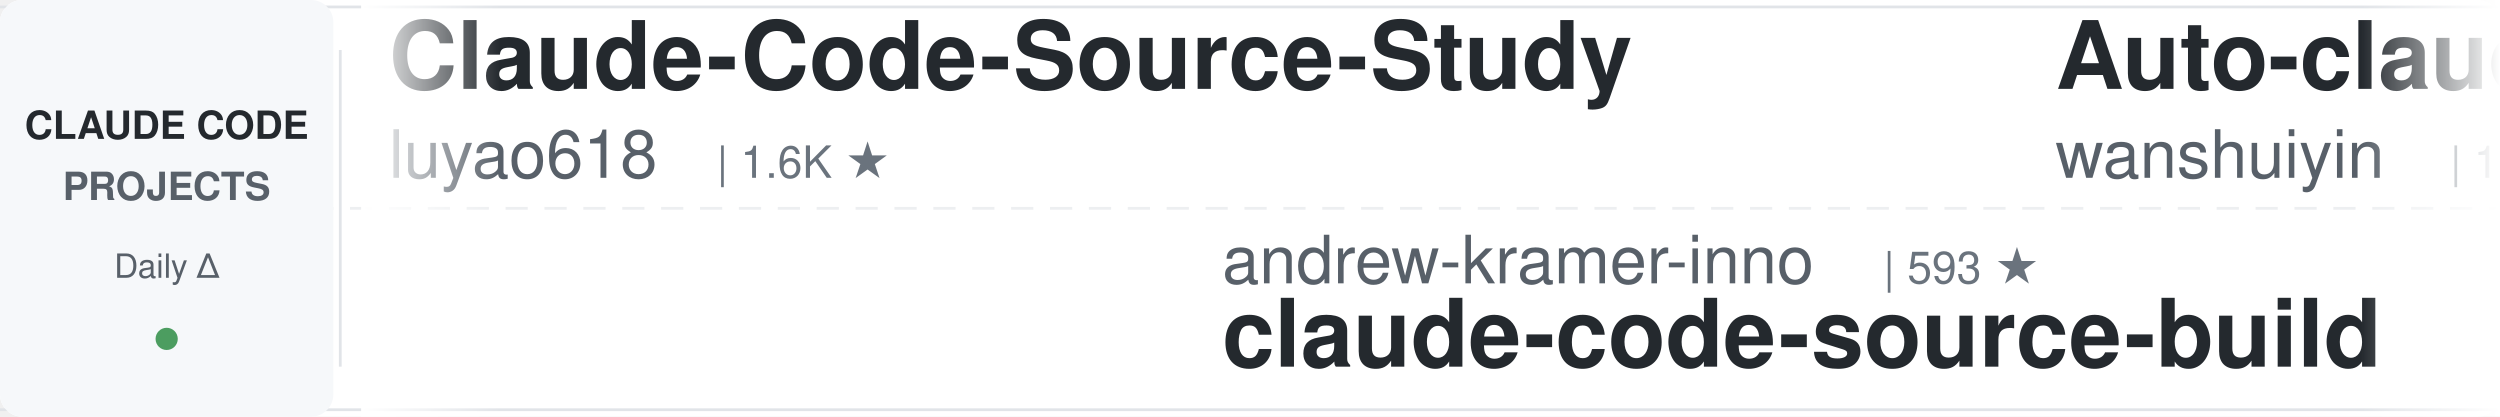
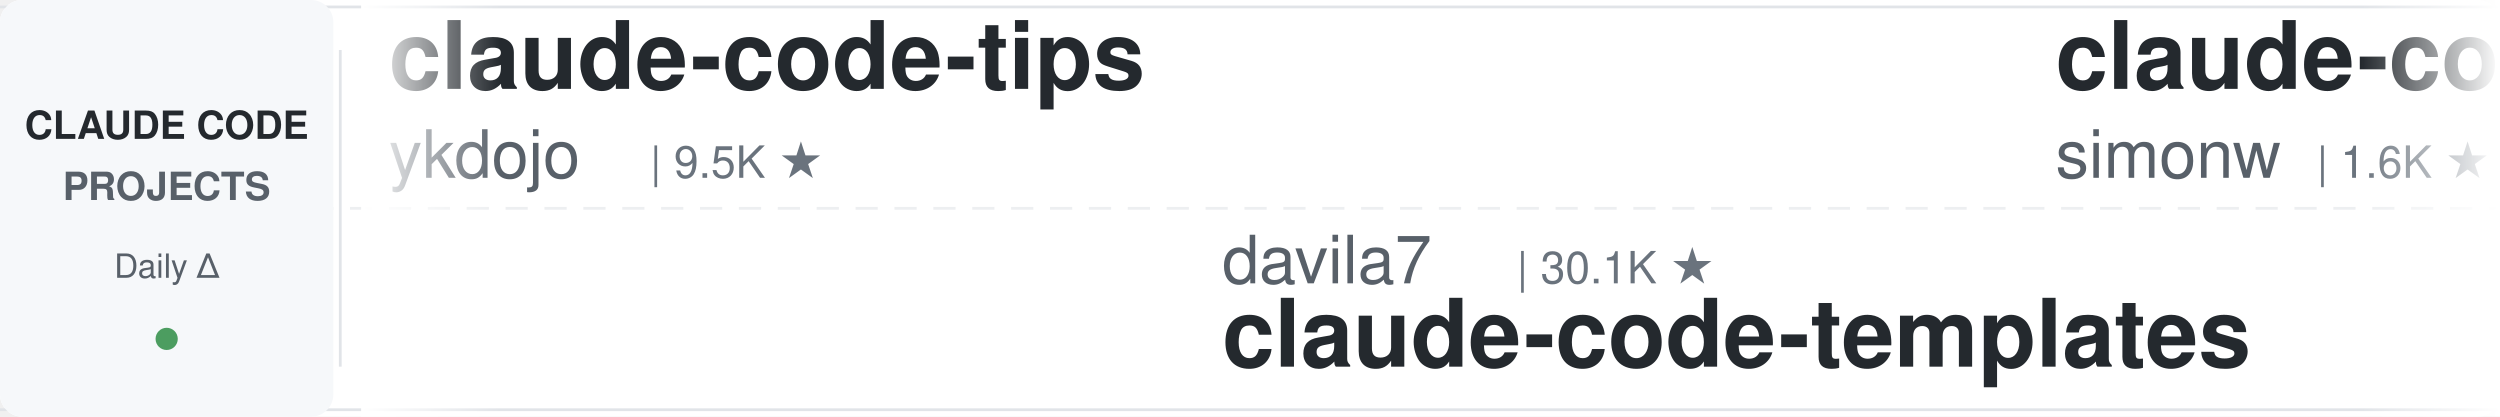
<svg xmlns="http://www.w3.org/2000/svg" width="900" height="150">
  <defs>
    <linearGradient id="leftFade" x1="0%" y1="0%" x2="100%" y2="0%">
      <stop offset="0%" style="stop-color:#ffffff;stop-opacity:1" />
      <stop offset="100%" style="stop-color:#ffffff;stop-opacity:0" />
    </linearGradient>
    <linearGradient id="rightFade" x1="0%" y1="0%" x2="100%" y2="0%">
      <stop offset="0%" style="stop-color:#ffffff;stop-opacity:0" />
      <stop offset="100%" style="stop-color:#ffffff;stop-opacity:1" />
    </linearGradient>
  </defs>
  <rect width="900" height="150" fill="#ffffff" rx="8" />
  <rect x="0" y="2" width="900" height="1" fill="#e1e4e8" />
  <rect x="0" y="147" width="900" height="1" fill="#e1e4e8" />
  <line x1="0" y1="75" x2="900" y2="75" stroke="#e1e4e8" stroke-width="1" stroke-dasharray="8 6" opacity="0.6" />
  <rect x="0" y="0" width="120" height="150" fill="#f6f8fa" rx="8" />
  <text x="60" y="50" font-family="-apple-system, BlinkMacSystemFont, 'Segoe UI', Helvetica, Arial, sans-serif" font-size="14" font-weight="600" fill="#24292e" text-anchor="middle">CLAUDE CODE</text>
  <text x="60" y="72" font-family="-apple-system, BlinkMacSystemFont, 'Segoe UI', Helvetica, Arial, sans-serif" font-size="14" font-weight="600" fill="#586069" text-anchor="middle">PROJECTS</text>
  <text x="60" y="100" font-family="-apple-system, BlinkMacSystemFont, 'Segoe UI', Helvetica, Arial, sans-serif" font-size="12" font-weight="500" fill="#586069" text-anchor="middle">Daily Δ</text>
  <circle cx="60" cy="122" r="4" fill="#22863a" opacity="0.8" />
  <rect x="122" y="18" width="1" height="114" fill="#e1e4e8" />
  <clipPath id="tickerClip">
    <rect x="130" y="0" width="770" height="150" />
  </clipPath>
  <g clip-path="url(#tickerClip)">
    <g id="tickerItems">
      <animateTransform attributeName="transform" attributeType="XML" type="translate" from="0 0" to="-3000 0" dur="54s" repeatCount="indefinite" />
      <g transform="translate(0, 0)">
-         <text x="140" y="32" font-family="-apple-system, BlinkMacSystemFont, 'Segoe UI', Helvetica, Arial, sans-serif" font-size="34" font-weight="600" fill="#24292e">Claude-Code-Source-Study</text>
-         <text x="140" y="64" font-family="-apple-system, BlinkMacSystemFont, 'Segoe UI', Helvetica, Arial, sans-serif" font-size="24" font-weight="400" fill="#586069">luyao618</text>
-         <text x="258" y="64" font-family="-apple-system, BlinkMacSystemFont, 'Segoe UI', Helvetica, Arial, sans-serif" font-size="16" font-weight="500" fill="#6a737d">| 1.6K ★</text>
+         <text x="140" y="32" font-family="-apple-system, BlinkMacSystemFont, 'Segoe UI', Helvetica, Arial, sans-serif" font-size="34" font-weight="600" fill="#24292e">claude-code-tips</text>
+         <text x="140" y="64" font-family="-apple-system, BlinkMacSystemFont, 'Segoe UI', Helvetica, Arial, sans-serif" font-size="24" font-weight="400" fill="#586069">ykdojo</text>
+         <text x="234" y="64" font-family="-apple-system, BlinkMacSystemFont, 'Segoe UI', Helvetica, Arial, sans-serif" font-size="16" font-weight="500" fill="#6a737d">| 9.5K ★</text>
      </g>
      <g transform="translate(300, 0)">
-         <text x="140" y="102" font-family="-apple-system, BlinkMacSystemFont, 'Segoe UI', Helvetica, Arial, sans-serif" font-size="24" font-weight="400" fill="#586069">andrew-kramer-inno</text>
-         <text x="378" y="102" font-family="-apple-system, BlinkMacSystemFont, 'Segoe UI', Helvetica, Arial, sans-serif" font-size="16" font-weight="500" fill="#6a737d">| 593 ★</text>
-         <text x="140" y="132" font-family="-apple-system, BlinkMacSystemFont, 'Segoe UI', Helvetica, Arial, sans-serif" font-size="34" font-weight="600" fill="#24292e">claude-code-source-build</text>
+         <text x="140" y="102" font-family="-apple-system, BlinkMacSystemFont, 'Segoe UI', Helvetica, Arial, sans-serif" font-size="24" font-weight="400" fill="#586069">davila7</text>
+         <text x="246" y="102" font-family="-apple-system, BlinkMacSystemFont, 'Segoe UI', Helvetica, Arial, sans-serif" font-size="16" font-weight="500" fill="#6a737d">| 30.1K ★</text>
+         <text x="140" y="132" font-family="-apple-system, BlinkMacSystemFont, 'Segoe UI', Helvetica, Arial, sans-serif" font-size="34" font-weight="600" fill="#24292e">claude-code-templates</text>
      </g>
      <g transform="translate(600, 0)">
-         <text x="140" y="32" font-family="-apple-system, BlinkMacSystemFont, 'Segoe UI', Helvetica, Arial, sans-serif" font-size="34" font-weight="600" fill="#24292e">Auto-claude-code-researc...</text>
-         <text x="140" y="64" font-family="-apple-system, BlinkMacSystemFont, 'Segoe UI', Helvetica, Arial, sans-serif" font-size="24" font-weight="400" fill="#586069">wanshuiyin</text>
-         <text x="282" y="64" font-family="-apple-system, BlinkMacSystemFont, 'Segoe UI', Helvetica, Arial, sans-serif" font-size="16" font-weight="500" fill="#6a737d">| 14.2K ★</text>
+         <text x="140" y="32" font-family="-apple-system, BlinkMacSystemFont, 'Segoe UI', Helvetica, Arial, sans-serif" font-size="34" font-weight="600" fill="#24292e">claude-code-transcripts</text>
+         <text x="140" y="64" font-family="-apple-system, BlinkMacSystemFont, 'Segoe UI', Helvetica, Arial, sans-serif" font-size="24" font-weight="400" fill="#586069">simonw</text>
+         <text x="234" y="64" font-family="-apple-system, BlinkMacSystemFont, 'Segoe UI', Helvetica, Arial, sans-serif" font-size="16" font-weight="500" fill="#6a737d">| 1.6K ★</text>
      </g>
      <g transform="translate(900, 0)">
-         <text x="140" y="102" font-family="-apple-system, BlinkMacSystemFont, 'Segoe UI', Helvetica, Arial, sans-serif" font-size="24" font-weight="400" fill="#586069">pedrohcgs</text>
-         <text x="270" y="102" font-family="-apple-system, BlinkMacSystemFont, 'Segoe UI', Helvetica, Arial, sans-serif" font-size="16" font-weight="500" fill="#6a737d">| 1.4K ★</text>
-         <text x="140" y="132" font-family="-apple-system, BlinkMacSystemFont, 'Segoe UI', Helvetica, Arial, sans-serif" font-size="34" font-weight="600" fill="#24292e">claude-code-my-workflow</text>
+         <text x="140" y="102" font-family="-apple-system, BlinkMacSystemFont, 'Segoe UI', Helvetica, Arial, sans-serif" font-size="24" font-weight="400" fill="#586069">SeemSeam</text>
+         <text x="258" y="102" font-family="-apple-system, BlinkMacSystemFont, 'Segoe UI', Helvetica, Arial, sans-serif" font-size="16" font-weight="500" fill="#6a737d">| 3.4K ★</text>
+         <text x="140" y="132" font-family="-apple-system, BlinkMacSystemFont, 'Segoe UI', Helvetica, Arial, sans-serif" font-size="34" font-weight="600" fill="#24292e">claude_codex_bridge</text>
      </g>
      <g transform="translate(1200, 0)">
-         <text x="140" y="32" font-family="-apple-system, BlinkMacSystemFont, 'Segoe UI', Helvetica, Arial, sans-serif" font-size="34" font-weight="600" fill="#24292e">claude-code-hooks-master...</text>
-         <text x="140" y="64" font-family="-apple-system, BlinkMacSystemFont, 'Segoe UI', Helvetica, Arial, sans-serif" font-size="24" font-weight="400" fill="#586069">disler</text>
-         <text x="234" y="64" font-family="-apple-system, BlinkMacSystemFont, 'Segoe UI', Helvetica, Arial, sans-serif" font-size="16" font-weight="500" fill="#6a737d">| 3.9K ★</text>
+         <text x="140" y="32" font-family="-apple-system, BlinkMacSystemFont, 'Segoe UI', Helvetica, Arial, sans-serif" font-size="34" font-weight="600" fill="#24292e">claude-code-system-promp...</text>
+         <text x="140" y="64" font-family="-apple-system, BlinkMacSystemFont, 'Segoe UI', Helvetica, Arial, sans-serif" font-size="24" font-weight="400" fill="#586069">Piebald-AI</text>
+         <text x="282" y="64" font-family="-apple-system, BlinkMacSystemFont, 'Segoe UI', Helvetica, Arial, sans-serif" font-size="16" font-weight="500" fill="#6a737d">| 12.2K ★</text>
      </g>
      <g transform="translate(1500, 0)">
-         <text x="140" y="102" font-family="-apple-system, BlinkMacSystemFont, 'Segoe UI', Helvetica, Arial, sans-serif" font-size="24" font-weight="400" fill="#586069">krusemediallc</text>
-         <text x="318" y="102" font-family="-apple-system, BlinkMacSystemFont, 'Segoe UI', Helvetica, Arial, sans-serif" font-size="16" font-weight="500" fill="#6a737d">| 1.1K ★</text>
-         <text x="140" y="132" font-family="-apple-system, BlinkMacSystemFont, 'Segoe UI', Helvetica, Arial, sans-serif" font-size="34" font-weight="600" fill="#24292e">arcads-claude-code</text>
+         <text x="140" y="102" font-family="-apple-system, BlinkMacSystemFont, 'Segoe UI', Helvetica, Arial, sans-serif" font-size="24" font-weight="400" fill="#586069">shanraisshan</text>
+         <text x="306" y="102" font-family="-apple-system, BlinkMacSystemFont, 'Segoe UI', Helvetica, Arial, sans-serif" font-size="16" font-weight="500" fill="#6a737d">| 64.0K ★</text>
+         <text x="140" y="132" font-family="-apple-system, BlinkMacSystemFont, 'Segoe UI', Helvetica, Arial, sans-serif" font-size="34" font-weight="600" fill="#24292e">claude-code-best-practic...</text>
      </g>
      <g transform="translate(1800, 0)">
-         <text x="140" y="32" font-family="-apple-system, BlinkMacSystemFont, 'Segoe UI', Helvetica, Arial, sans-serif" font-size="34" font-weight="600" fill="#24292e">claude-code-action</text>
-         <text x="140" y="64" font-family="-apple-system, BlinkMacSystemFont, 'Segoe UI', Helvetica, Arial, sans-serif" font-size="24" font-weight="400" fill="#586069">anthropics</text>
-         <text x="282" y="64" font-family="-apple-system, BlinkMacSystemFont, 'Segoe UI', Helvetica, Arial, sans-serif" font-size="16" font-weight="500" fill="#6a737d">| 8.5K ★</text>
+         <text x="140" y="32" font-family="-apple-system, BlinkMacSystemFont, 'Segoe UI', Helvetica, Arial, sans-serif" font-size="34" font-weight="600" fill="#24292e">claude-howto</text>
+         <text x="140" y="64" font-family="-apple-system, BlinkMacSystemFont, 'Segoe UI', Helvetica, Arial, sans-serif" font-size="24" font-weight="400" fill="#586069">luongnv89</text>
+         <text x="270" y="64" font-family="-apple-system, BlinkMacSystemFont, 'Segoe UI', Helvetica, Arial, sans-serif" font-size="16" font-weight="500" fill="#6a737d">| 40.8K ★</text>
      </g>
      <g transform="translate(2100, 0)">
-         <text x="140" y="102" font-family="-apple-system, BlinkMacSystemFont, 'Segoe UI', Helvetica, Arial, sans-serif" font-size="24" font-weight="400" fill="#586069">asgeirtj</text>
-         <text x="258" y="102" font-family="-apple-system, BlinkMacSystemFont, 'Segoe UI', Helvetica, Arial, sans-serif" font-size="16" font-weight="500" fill="#6a737d">| 62.3K ★</text>
-         <text x="140" y="132" font-family="-apple-system, BlinkMacSystemFont, 'Segoe UI', Helvetica, Arial, sans-serif" font-size="34" font-weight="600" fill="#24292e">system_prompts_leaks</text>
+         <text x="140" y="102" font-family="-apple-system, BlinkMacSystemFont, 'Segoe UI', Helvetica, Arial, sans-serif" font-size="24" font-weight="400" fill="#586069">zebbern</text>
+         <text x="246" y="102" font-family="-apple-system, BlinkMacSystemFont, 'Segoe UI', Helvetica, Arial, sans-serif" font-size="16" font-weight="500" fill="#6a737d">| 4.5K ★</text>
+         <text x="140" y="132" font-family="-apple-system, BlinkMacSystemFont, 'Segoe UI', Helvetica, Arial, sans-serif" font-size="34" font-weight="600" fill="#24292e">claude-code-guide</text>
      </g>
      <g transform="translate(2400, 0)">
-         <text x="140" y="32" font-family="-apple-system, BlinkMacSystemFont, 'Segoe UI', Helvetica, Arial, sans-serif" font-size="34" font-weight="600" fill="#24292e">ralph-claude-code</text>
-         <text x="140" y="64" font-family="-apple-system, BlinkMacSystemFont, 'Segoe UI', Helvetica, Arial, sans-serif" font-size="24" font-weight="400" fill="#586069">frankbria</text>
-         <text x="270" y="64" font-family="-apple-system, BlinkMacSystemFont, 'Segoe UI', Helvetica, Arial, sans-serif" font-size="16" font-weight="500" fill="#6a737d">| 9.6K ★</text>
+         <text x="140" y="32" font-family="-apple-system, BlinkMacSystemFont, 'Segoe UI', Helvetica, Arial, sans-serif" font-size="34" font-weight="600" fill="#24292e">claude-code-rust</text>
+         <text x="140" y="64" font-family="-apple-system, BlinkMacSystemFont, 'Segoe UI', Helvetica, Arial, sans-serif" font-size="24" font-weight="400" fill="#586069">lorryjovens-hub</text>
+         <text x="342" y="64" font-family="-apple-system, BlinkMacSystemFont, 'Segoe UI', Helvetica, Arial, sans-serif" font-size="16" font-weight="500" fill="#6a737d">| 1.7K ★</text>
      </g>
      <g transform="translate(2700, 0)">
-         <text x="140" y="102" font-family="-apple-system, BlinkMacSystemFont, 'Segoe UI', Helvetica, Arial, sans-serif" font-size="24" font-weight="400" fill="#586069">Chachamaru127</text>
-         <text x="318" y="102" font-family="-apple-system, BlinkMacSystemFont, 'Segoe UI', Helvetica, Arial, sans-serif" font-size="16" font-weight="500" fill="#6a737d">| 3.0K ★</text>
-         <text x="140" y="132" font-family="-apple-system, BlinkMacSystemFont, 'Segoe UI', Helvetica, Arial, sans-serif" font-size="34" font-weight="600" fill="#24292e">claude-code-harness</text>
+         <text x="140" y="102" font-family="-apple-system, BlinkMacSystemFont, 'Segoe UI', Helvetica, Arial, sans-serif" font-size="24" font-weight="400" fill="#586069">Maciek-roboblog</text>
+         <text x="342" y="102" font-family="-apple-system, BlinkMacSystemFont, 'Segoe UI', Helvetica, Arial, sans-serif" font-size="16" font-weight="500" fill="#6a737d">| 8.6K ★</text>
+         <text x="140" y="132" font-family="-apple-system, BlinkMacSystemFont, 'Segoe UI', Helvetica, Arial, sans-serif" font-size="34" font-weight="600" fill="#24292e">Claude-Code-Usage-Monito...</text>
      </g>
      <g transform="translate(3000, 0)">
-         <text x="140" y="32" font-family="-apple-system, BlinkMacSystemFont, 'Segoe UI', Helvetica, Arial, sans-serif" font-size="34" font-weight="600" fill="#24292e">Claude-Code-Source-Study</text>
-         <text x="140" y="64" font-family="-apple-system, BlinkMacSystemFont, 'Segoe UI', Helvetica, Arial, sans-serif" font-size="24" font-weight="400" fill="#586069">luyao618</text>
-         <text x="258" y="64" font-family="-apple-system, BlinkMacSystemFont, 'Segoe UI', Helvetica, Arial, sans-serif" font-size="16" font-weight="500" fill="#6a737d">| 1.6K ★</text>
+         <text x="140" y="32" font-family="-apple-system, BlinkMacSystemFont, 'Segoe UI', Helvetica, Arial, sans-serif" font-size="34" font-weight="600" fill="#24292e">claude-code-tips</text>
+         <text x="140" y="64" font-family="-apple-system, BlinkMacSystemFont, 'Segoe UI', Helvetica, Arial, sans-serif" font-size="24" font-weight="400" fill="#586069">ykdojo</text>
+         <text x="234" y="64" font-family="-apple-system, BlinkMacSystemFont, 'Segoe UI', Helvetica, Arial, sans-serif" font-size="16" font-weight="500" fill="#6a737d">| 9.5K ★</text>
      </g>
      <g transform="translate(3300, 0)">
-         <text x="140" y="102" font-family="-apple-system, BlinkMacSystemFont, 'Segoe UI', Helvetica, Arial, sans-serif" font-size="24" font-weight="400" fill="#586069">andrew-kramer-inno</text>
-         <text x="378" y="102" font-family="-apple-system, BlinkMacSystemFont, 'Segoe UI', Helvetica, Arial, sans-serif" font-size="16" font-weight="500" fill="#6a737d">| 593 ★</text>
-         <text x="140" y="132" font-family="-apple-system, BlinkMacSystemFont, 'Segoe UI', Helvetica, Arial, sans-serif" font-size="34" font-weight="600" fill="#24292e">claude-code-source-build</text>
+         <text x="140" y="102" font-family="-apple-system, BlinkMacSystemFont, 'Segoe UI', Helvetica, Arial, sans-serif" font-size="24" font-weight="400" fill="#586069">davila7</text>
+         <text x="246" y="102" font-family="-apple-system, BlinkMacSystemFont, 'Segoe UI', Helvetica, Arial, sans-serif" font-size="16" font-weight="500" fill="#6a737d">| 30.1K ★</text>
+         <text x="140" y="132" font-family="-apple-system, BlinkMacSystemFont, 'Segoe UI', Helvetica, Arial, sans-serif" font-size="34" font-weight="600" fill="#24292e">claude-code-templates</text>
      </g>
      <g transform="translate(3600, 0)">
-         <text x="140" y="32" font-family="-apple-system, BlinkMacSystemFont, 'Segoe UI', Helvetica, Arial, sans-serif" font-size="34" font-weight="600" fill="#24292e">Auto-claude-code-researc...</text>
-         <text x="140" y="64" font-family="-apple-system, BlinkMacSystemFont, 'Segoe UI', Helvetica, Arial, sans-serif" font-size="24" font-weight="400" fill="#586069">wanshuiyin</text>
-         <text x="282" y="64" font-family="-apple-system, BlinkMacSystemFont, 'Segoe UI', Helvetica, Arial, sans-serif" font-size="16" font-weight="500" fill="#6a737d">| 14.2K ★</text>
+         <text x="140" y="32" font-family="-apple-system, BlinkMacSystemFont, 'Segoe UI', Helvetica, Arial, sans-serif" font-size="34" font-weight="600" fill="#24292e">claude-code-transcripts</text>
+         <text x="140" y="64" font-family="-apple-system, BlinkMacSystemFont, 'Segoe UI', Helvetica, Arial, sans-serif" font-size="24" font-weight="400" fill="#586069">simonw</text>
+         <text x="234" y="64" font-family="-apple-system, BlinkMacSystemFont, 'Segoe UI', Helvetica, Arial, sans-serif" font-size="16" font-weight="500" fill="#6a737d">| 1.6K ★</text>
      </g>
      <g transform="translate(3900, 0)">
-         <text x="140" y="102" font-family="-apple-system, BlinkMacSystemFont, 'Segoe UI', Helvetica, Arial, sans-serif" font-size="24" font-weight="400" fill="#586069">pedrohcgs</text>
-         <text x="270" y="102" font-family="-apple-system, BlinkMacSystemFont, 'Segoe UI', Helvetica, Arial, sans-serif" font-size="16" font-weight="500" fill="#6a737d">| 1.4K ★</text>
-         <text x="140" y="132" font-family="-apple-system, BlinkMacSystemFont, 'Segoe UI', Helvetica, Arial, sans-serif" font-size="34" font-weight="600" fill="#24292e">claude-code-my-workflow</text>
+         <text x="140" y="102" font-family="-apple-system, BlinkMacSystemFont, 'Segoe UI', Helvetica, Arial, sans-serif" font-size="24" font-weight="400" fill="#586069">SeemSeam</text>
+         <text x="258" y="102" font-family="-apple-system, BlinkMacSystemFont, 'Segoe UI', Helvetica, Arial, sans-serif" font-size="16" font-weight="500" fill="#6a737d">| 3.4K ★</text>
+         <text x="140" y="132" font-family="-apple-system, BlinkMacSystemFont, 'Segoe UI', Helvetica, Arial, sans-serif" font-size="34" font-weight="600" fill="#24292e">claude_codex_bridge</text>
      </g>
    </g>
  </g>
  <rect x="130" y="0" width="50" height="150" fill="url(#leftFade)" />
  <rect x="850" y="0" width="50" height="150" fill="url(#rightFade)" />
</svg>
